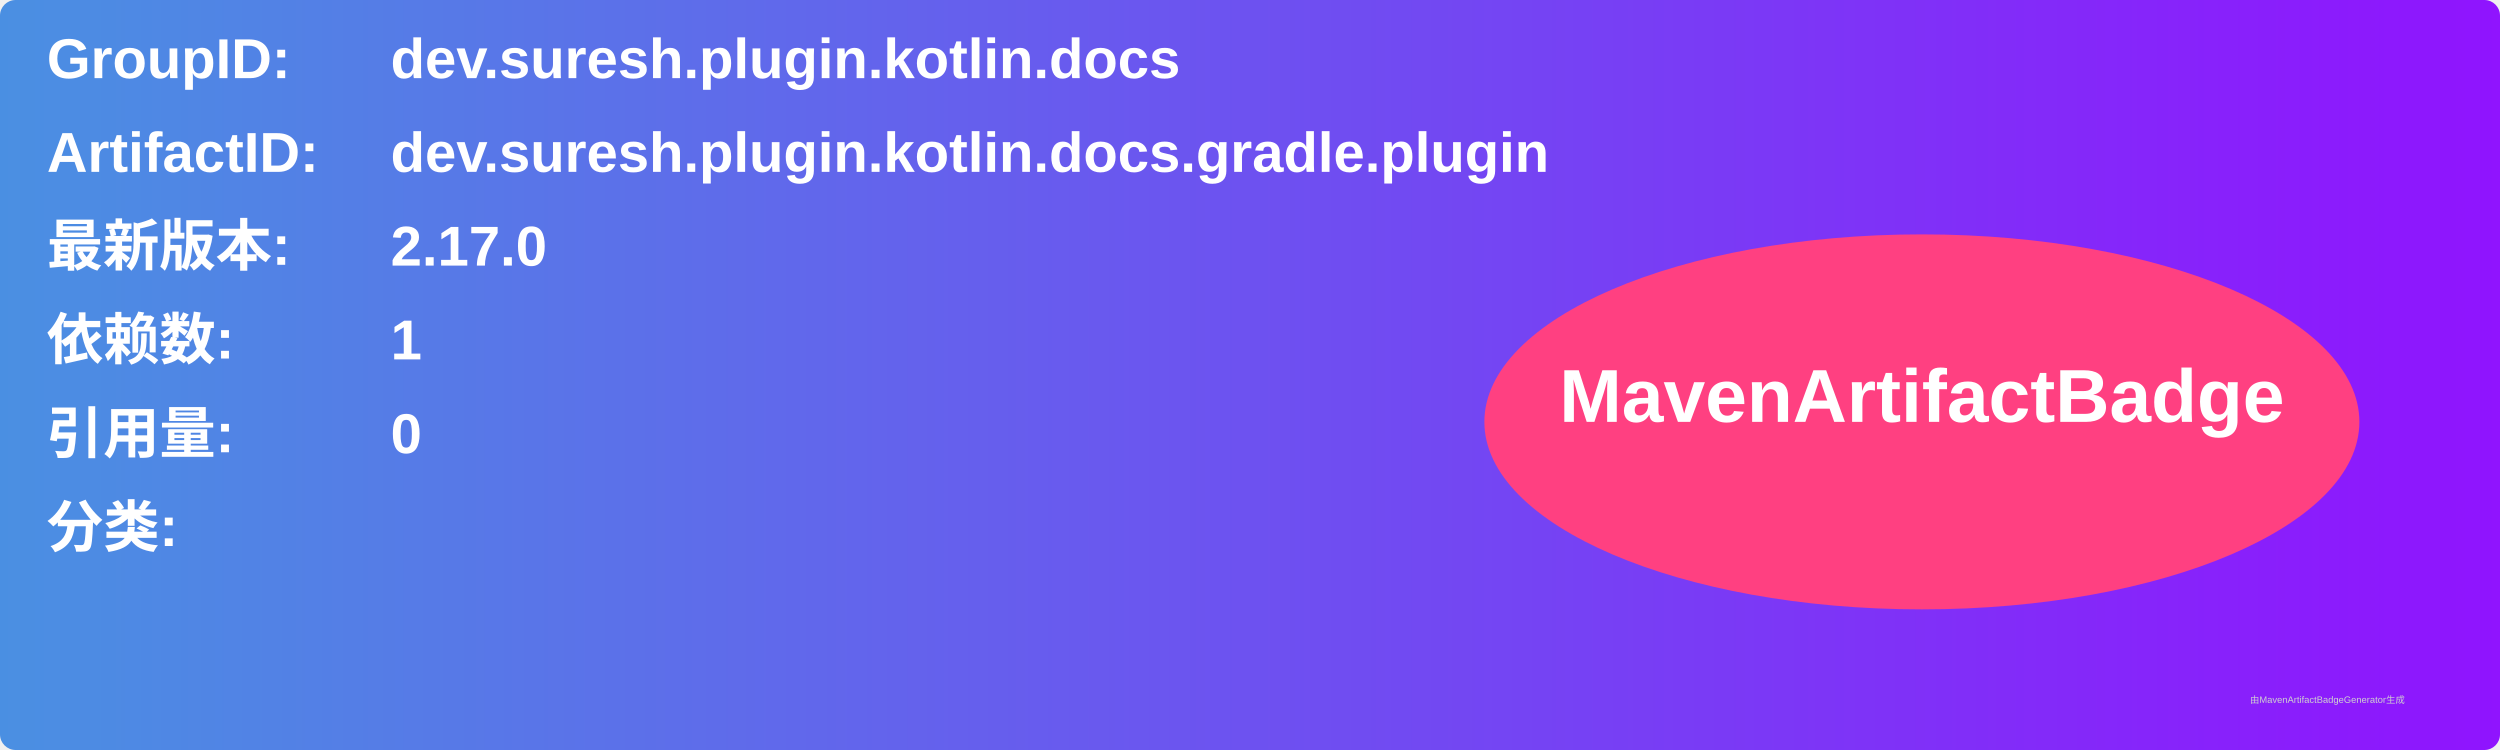
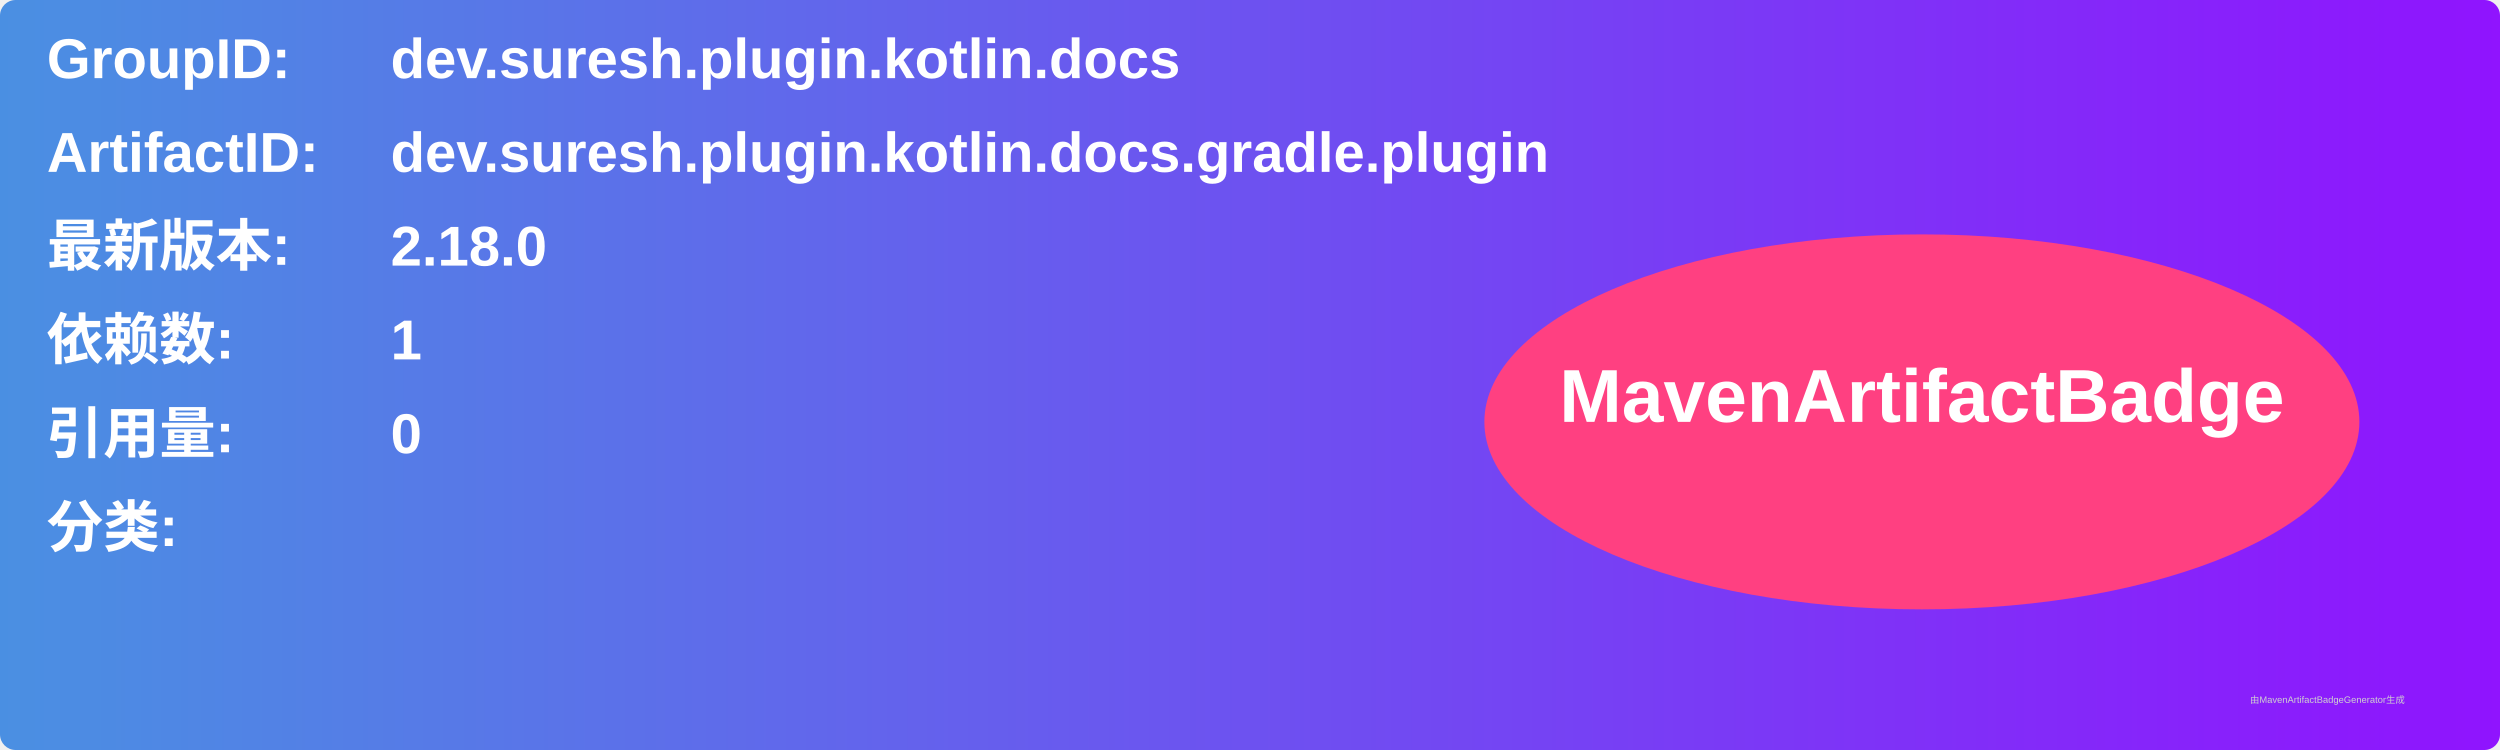
<svg xmlns="http://www.w3.org/2000/svg" width="800" height="240" viewBox="0 0 800 240">
  <linearGradient id="grad" x1="0%" y1="0%" x2="100%" y2="0%">
    <stop offset="0%" stop-color="#4a90e2" />
    <stop offset="100%" stop-color="#9013fe" />
  </linearGradient>
  <rect width="100%" height="100%" rx="5" ry="5" fill="url(#grad)" />
  <g transform="translate(15, 15)">
    <text x="0" y="10" font-family="Arial" font-size="18" fill="white" font-weight="bold" width="260">GroupID:</text>
    <text x="110" y="10" font-family="Arial" font-size="18" fill="white" font-weight="bold" width="460">dev.suresh.plugin.kotlin.docs</text>
    <text x="0" y="40" font-family="Arial" font-size="18" fill="white" font-weight="bold" width="260">ArtifactID:</text>
    <text x="110" y="40" font-family="Arial" font-size="18" fill="white" font-weight="bold" width="460">dev.suresh.plugin.kotlin.docs.gradle.plugin</text>
    <text x="0" y="70" font-family="Arial" font-size="18" fill="white" font-weight="bold">最新版本:</text>
    <text x="110" y="70" font-family="Arial" font-size="18" fill="white" font-weight="bold">
-       <tspan font-weight="bold">2.17.0</tspan>
+       <tspan font-weight="bold">2.18.0</tspan>
    </text>
    <text x="0" y="100" font-family="Arial" font-size="18" fill="white" font-weight="bold">依赖数: </text>
    <text x="110" y="100" font-family="Arial" font-size="18" fill="white">
      <tspan font-weight="bold">1</tspan>
    </text>
    <text x="0" y="130" font-family="Arial" font-size="18" fill="white" font-weight="bold">引用量: </text>
    <text x="110" y="130" font-family="Arial" font-size="18" fill="white">
      <tspan font-weight="bold">0</tspan>
    </text>
    <text x="0" y="160" font-family="Arial" font-size="18" fill="white" font-weight="bold">分类:</text>
    <text x="10" y="190" font-family="Arial" font-size="10" fill="white">
      <tspan font-weight="bold" />
    </text>
    <ellipse cx="600" cy="120" rx="140" ry="60" fill="#ff4081" />
    <text x="600" y="120" text-anchor="middle" font-family="Arial" font-size="24" fill="white" font-weight="bold">MavenArtifactBadge</text>
  </g>
  <text x="720" y="225" font-family="Arial" font-size="3" fill="#d0d0d0">由MavenArtifactBadgeGenerator生成</text>
</svg>
